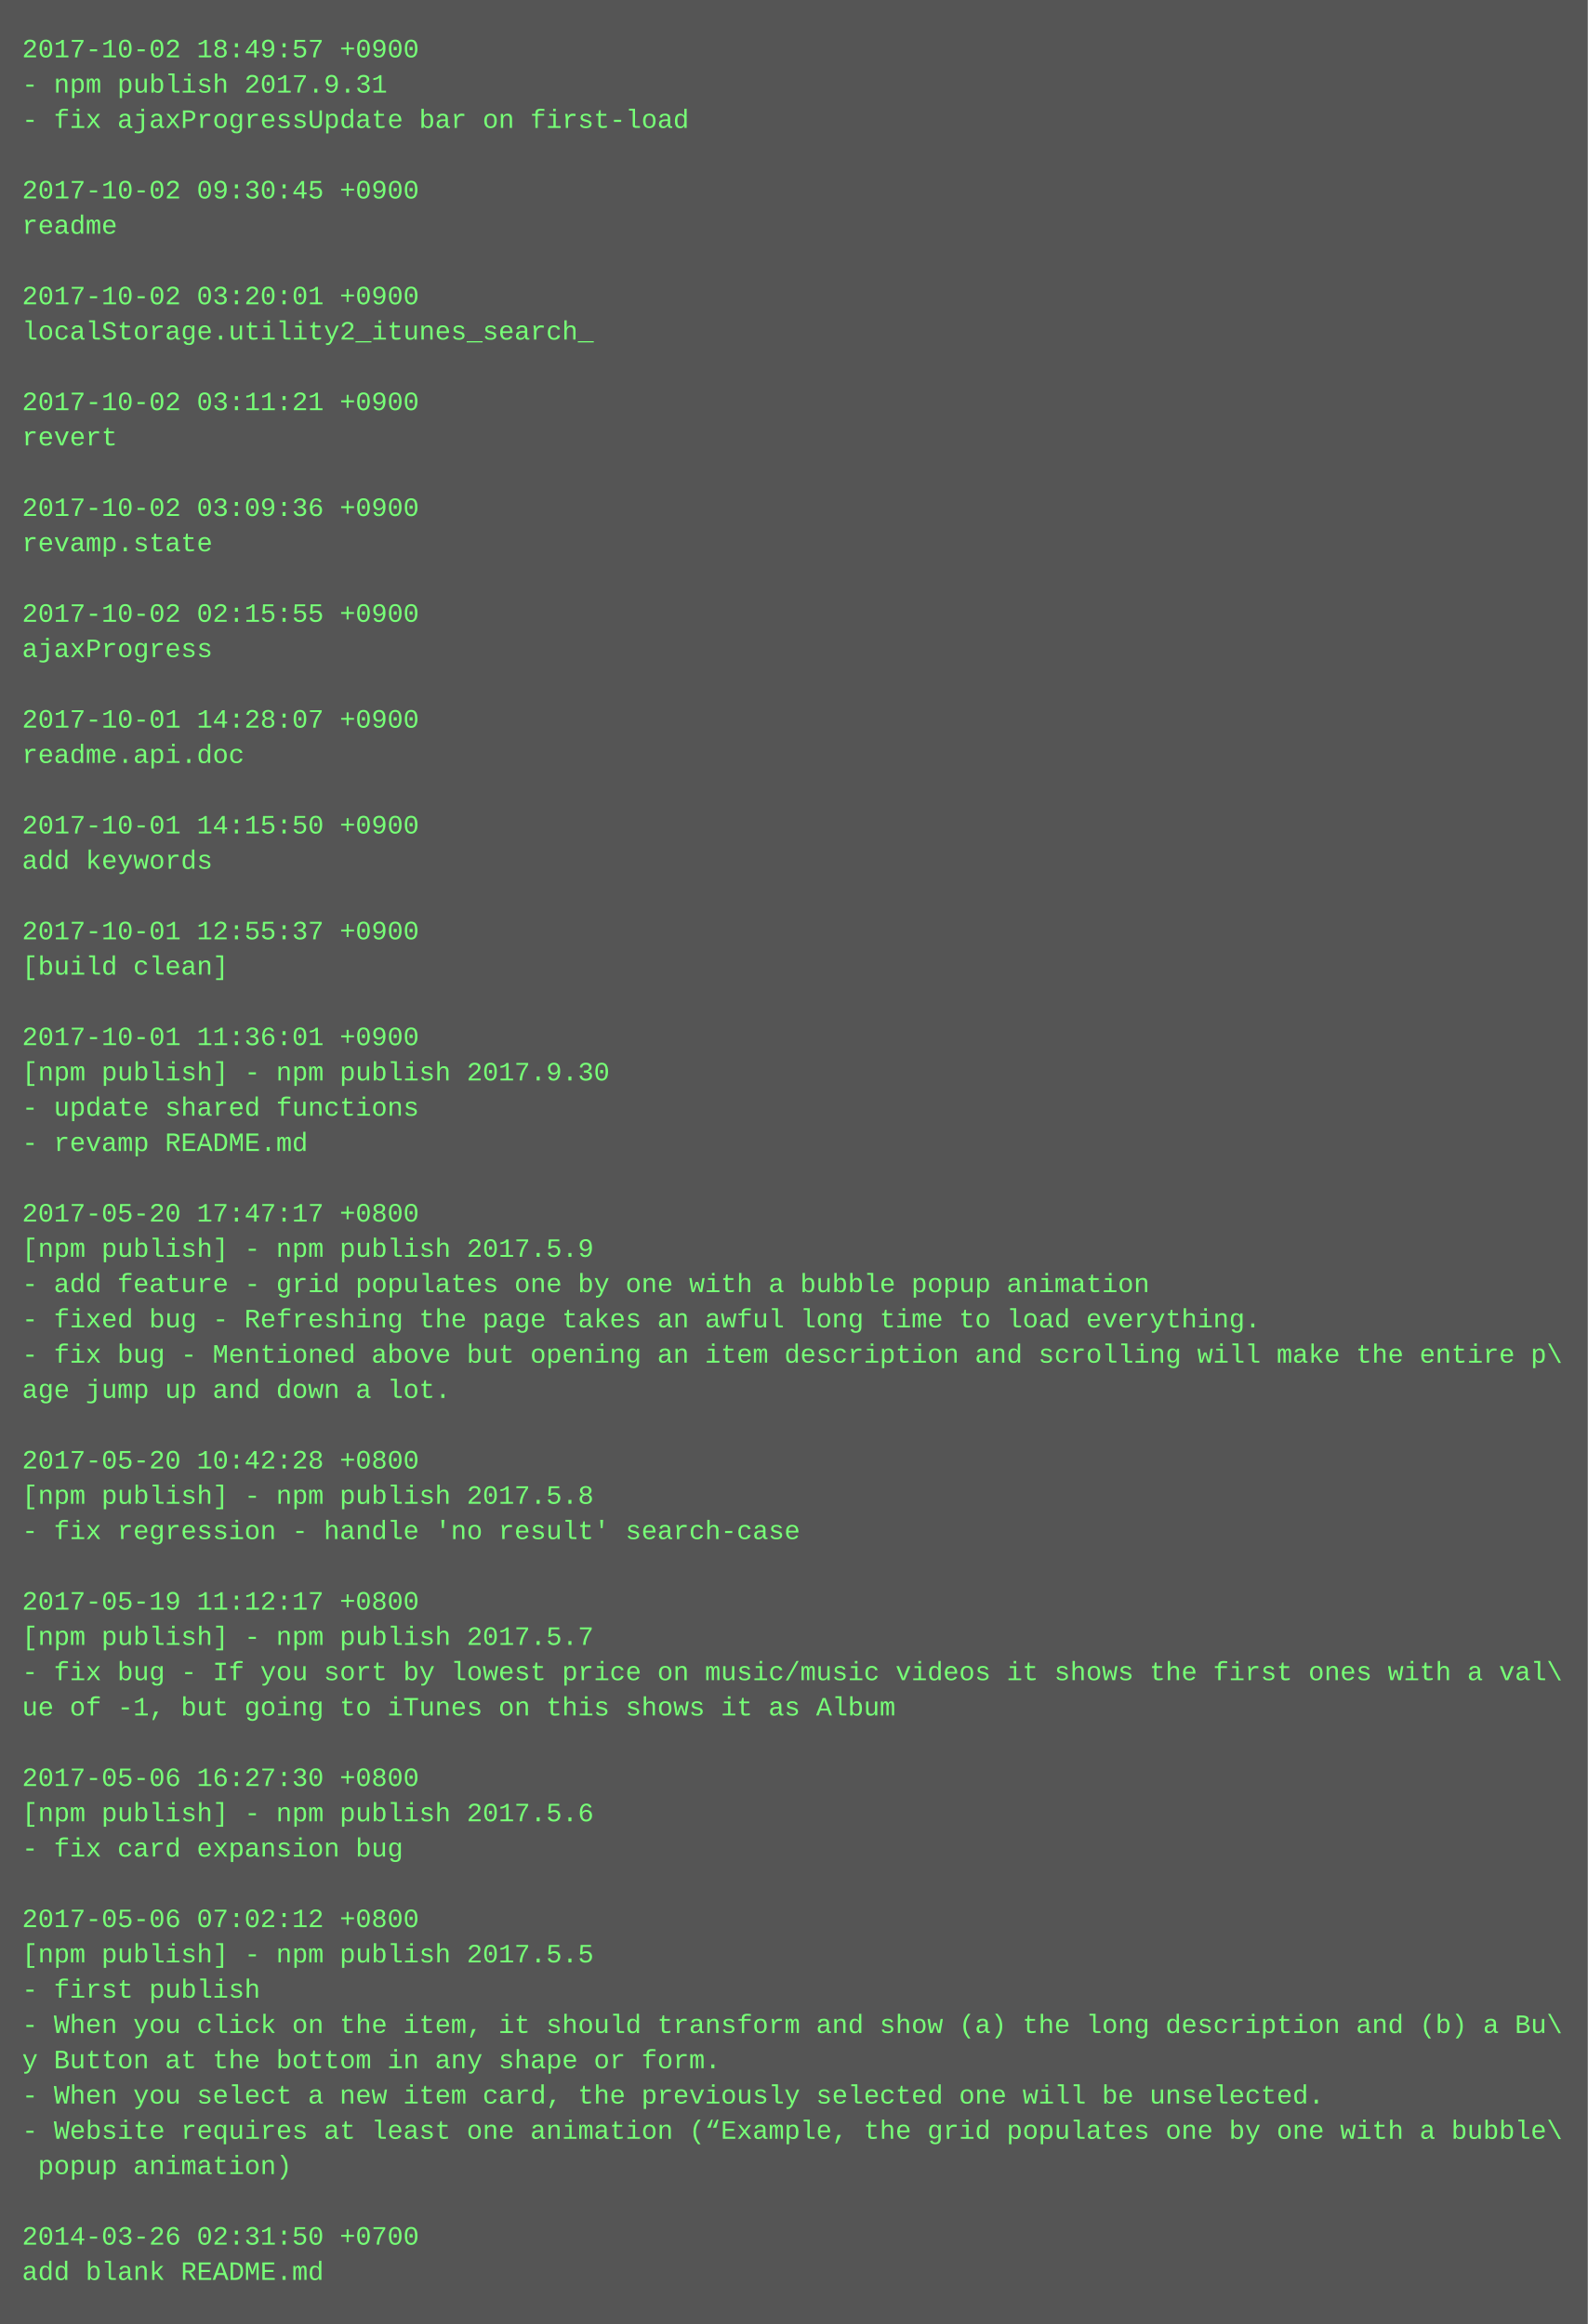
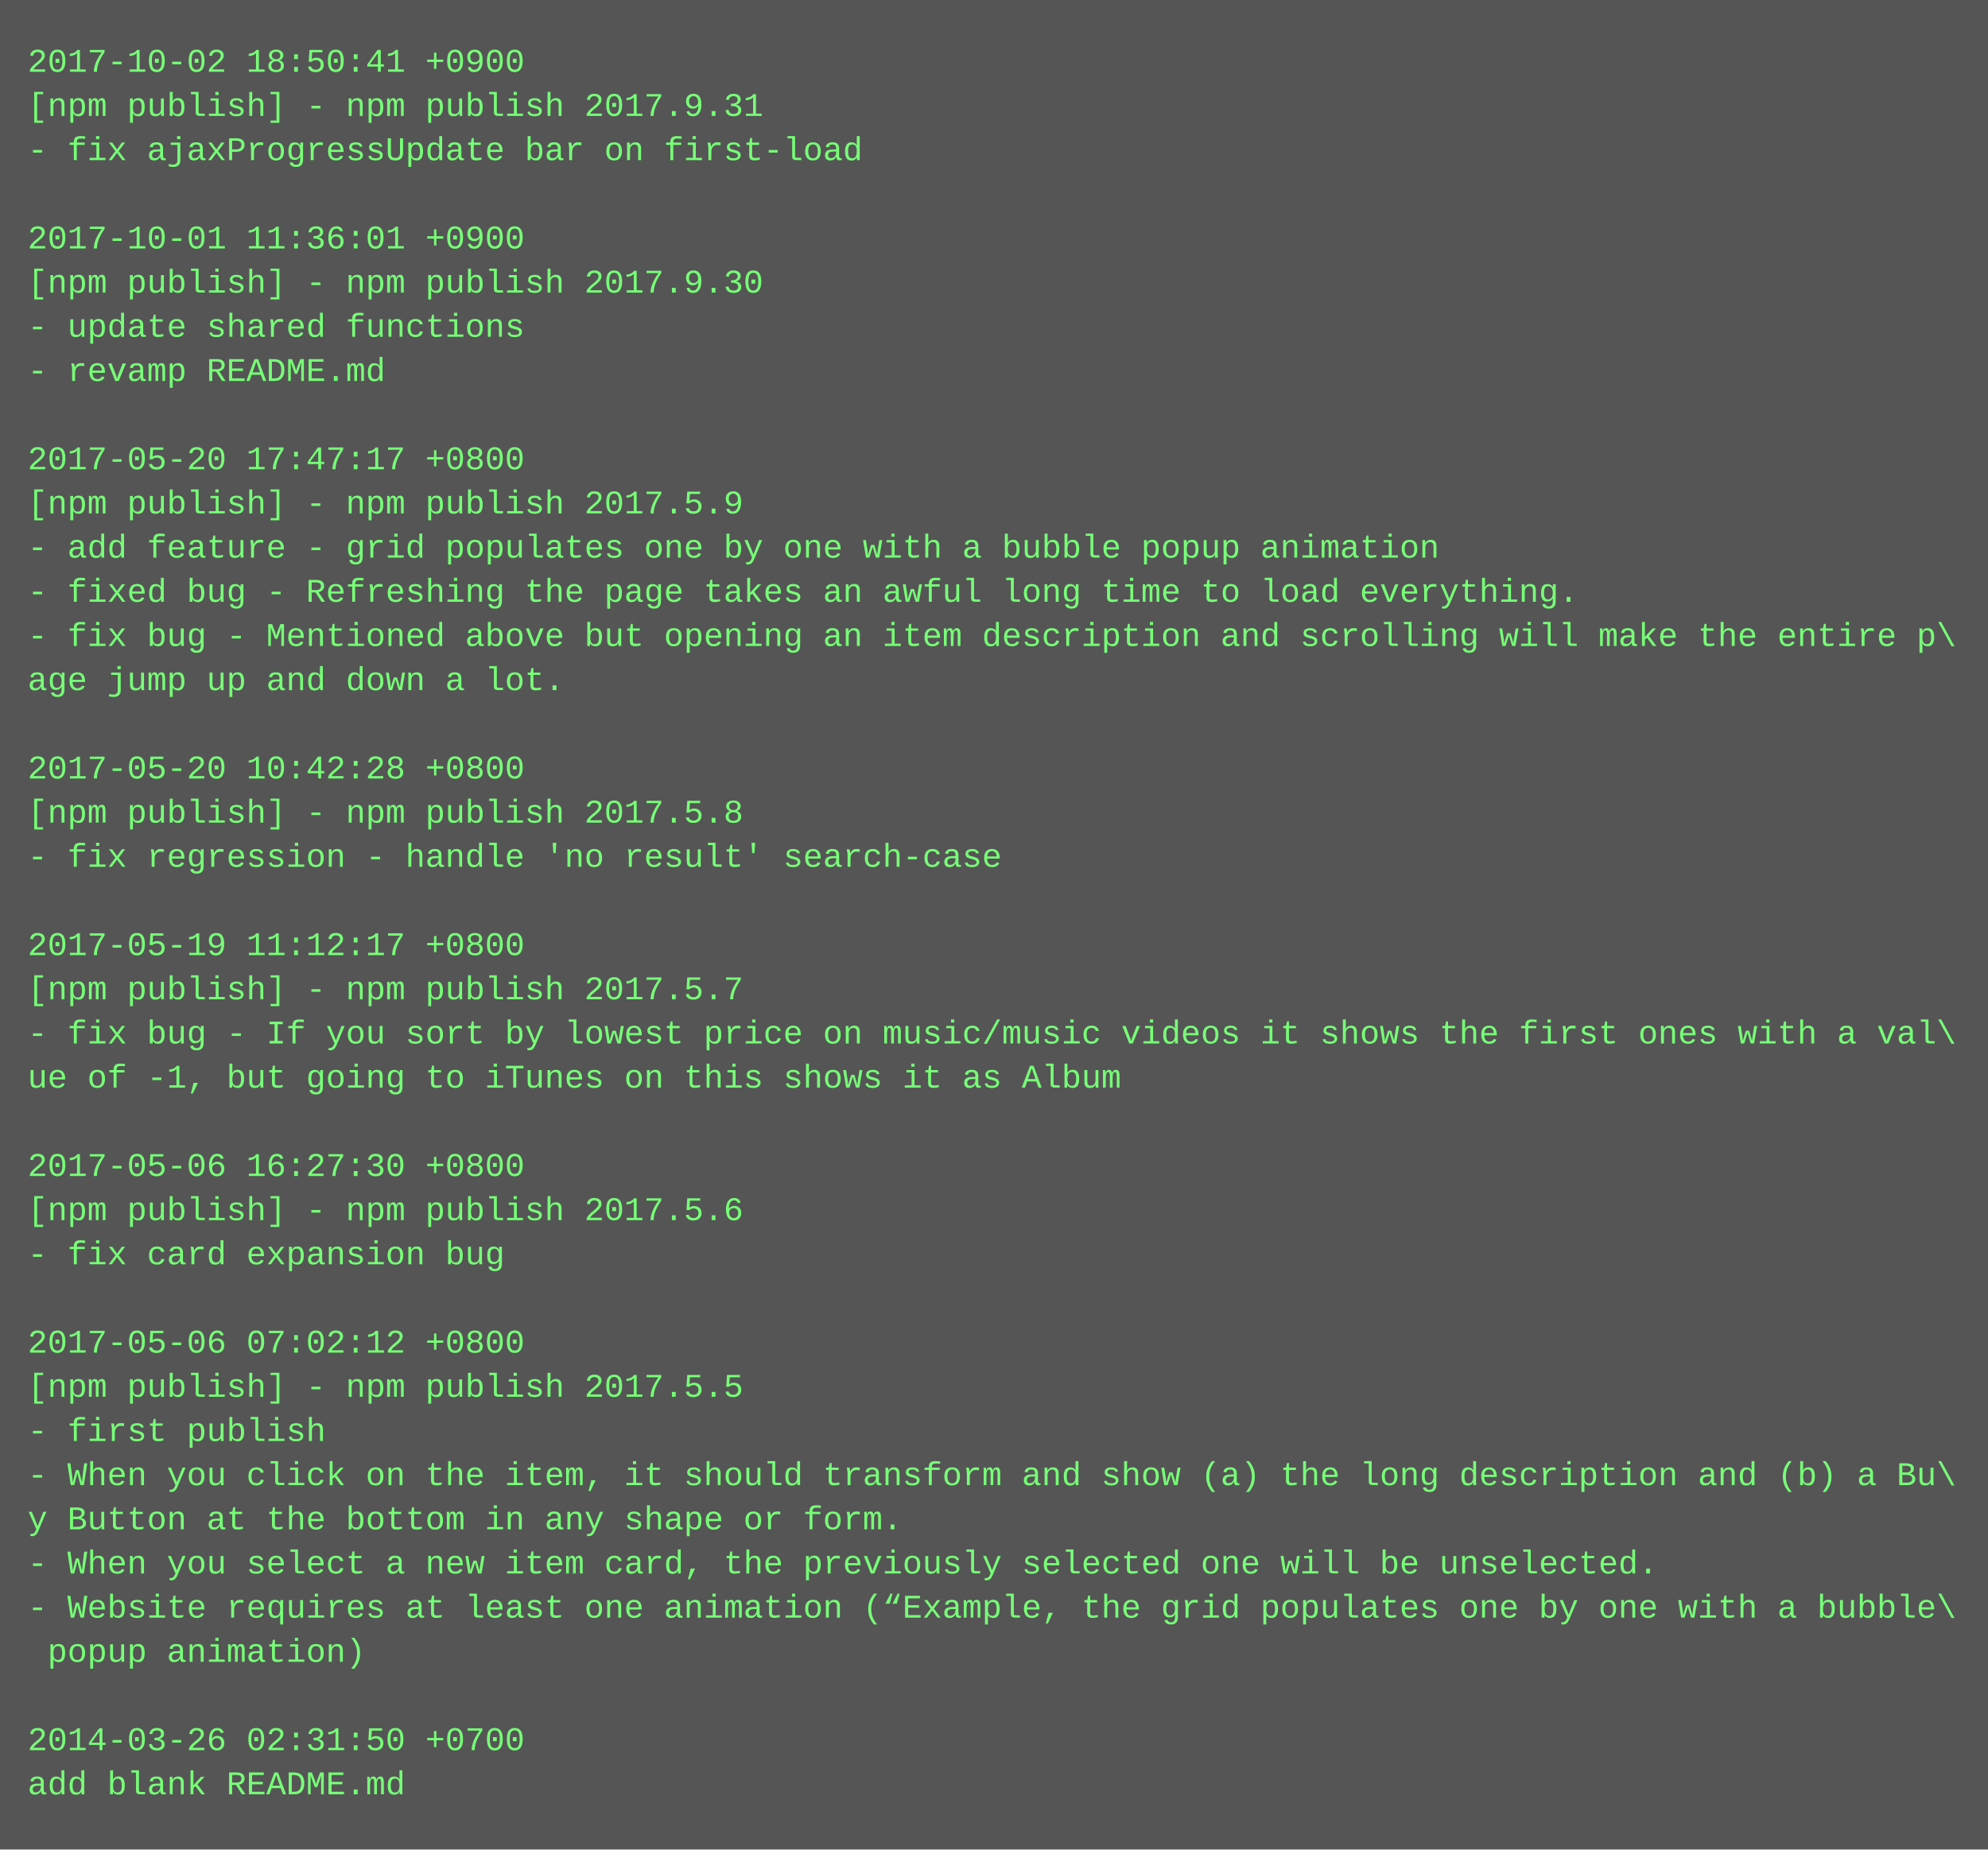
- <svg xmlns="http://www.w3.org/2000/svg" height="1054" width="720">
-   <rect height="1054" fill="#555" width="720" />
+ <svg xmlns="http://www.w3.org/2000/svg" height="670" width="720">
+   <rect height="670" fill="#555" width="720" />
  <text fill="#7f7" font-family="Courier New" font-size="12" xml:space="preserve">
-     <tspan x="10" y="26">2017-10-02 18:49:57 +0900</tspan>
-     <tspan x="10" y="42">- npm publish 2017.9.31</tspan>
+     <tspan x="10" y="26">2017-10-02 18:50:41 +0900</tspan>
+     <tspan x="10" y="42">[npm publish] - npm publish 2017.9.31</tspan>
    <tspan x="10" y="58">- fix ajaxProgressUpdate bar on first-load</tspan>
    <tspan x="10" y="74" />
-     <tspan x="10" y="90">2017-10-02 09:30:45 +0900</tspan>
-     <tspan x="10" y="106">readme</tspan>
-     <tspan x="10" y="122" />
-     <tspan x="10" y="138">2017-10-02 03:20:01 +0900</tspan>
-     <tspan x="10" y="154">localStorage.utility2_itunes_search_</tspan>
-     <tspan x="10" y="170" />
-     <tspan x="10" y="186">2017-10-02 03:11:21 +0900</tspan>
-     <tspan x="10" y="202">revert</tspan>
-     <tspan x="10" y="218" />
-     <tspan x="10" y="234">2017-10-02 03:09:36 +0900</tspan>
-     <tspan x="10" y="250">revamp.state</tspan>
+     <tspan x="10" y="90">2017-10-01 11:36:01 +0900</tspan>
+     <tspan x="10" y="106">[npm publish] - npm publish 2017.9.30</tspan>
+     <tspan x="10" y="122">- update shared functions</tspan>
+     <tspan x="10" y="138">- revamp README.md</tspan>
+     <tspan x="10" y="154" />
+     <tspan x="10" y="170">2017-05-20 17:47:17 +0800</tspan>
+     <tspan x="10" y="186">[npm publish] - npm publish 2017.5.9</tspan>
+     <tspan x="10" y="202">- add feature - grid populates one by one with a bubble popup animation</tspan>
+     <tspan x="10" y="218">- fixed bug - Refreshing the page takes an awful long time to load everything.</tspan>
+     <tspan x="10" y="234">- fix bug - Mentioned above but opening an item description and scrolling will make the entire p\</tspan>
+     <tspan x="10" y="250">age jump up and down a lot.</tspan>
    <tspan x="10" y="266" />
-     <tspan x="10" y="282">2017-10-02 02:15:55 +0900</tspan>
-     <tspan x="10" y="298">ajaxProgress</tspan>
-     <tspan x="10" y="314" />
-     <tspan x="10" y="330">2017-10-01 14:28:07 +0900</tspan>
-     <tspan x="10" y="346">readme.api.doc</tspan>
-     <tspan x="10" y="362" />
-     <tspan x="10" y="378">2017-10-01 14:15:50 +0900</tspan>
-     <tspan x="10" y="394">add keywords</tspan>
+     <tspan x="10" y="282">2017-05-20 10:42:28 +0800</tspan>
+     <tspan x="10" y="298">[npm publish] - npm publish 2017.5.8</tspan>
+     <tspan x="10" y="314">- fix regression - handle 'no result' search-case</tspan>
+     <tspan x="10" y="330" />
+     <tspan x="10" y="346">2017-05-19 11:12:17 +0800</tspan>
+     <tspan x="10" y="362">[npm publish] - npm publish 2017.5.7</tspan>
+     <tspan x="10" y="378">- fix bug - If you sort by lowest price on music/music videos it shows the first ones with a val\</tspan>
+     <tspan x="10" y="394">ue of -1, but going to iTunes on this shows it as Album</tspan>
    <tspan x="10" y="410" />
-     <tspan x="10" y="426">2017-10-01 12:55:37 +0900</tspan>
-     <tspan x="10" y="442">[build clean]</tspan>
-     <tspan x="10" y="458" />
-     <tspan x="10" y="474">2017-10-01 11:36:01 +0900</tspan>
-     <tspan x="10" y="490">[npm publish] - npm publish 2017.9.30</tspan>
-     <tspan x="10" y="506">- update shared functions</tspan>
-     <tspan x="10" y="522">- revamp README.md</tspan>
-     <tspan x="10" y="538" />
-     <tspan x="10" y="554">2017-05-20 17:47:17 +0800</tspan>
-     <tspan x="10" y="570">[npm publish] - npm publish 2017.5.9</tspan>
-     <tspan x="10" y="586">- add feature - grid populates one by one with a bubble popup animation</tspan>
-     <tspan x="10" y="602">- fixed bug - Refreshing the page takes an awful long time to load everything.</tspan>
-     <tspan x="10" y="618">- fix bug - Mentioned above but opening an item description and scrolling will make the entire p\</tspan>
-     <tspan x="10" y="634">age jump up and down a lot.</tspan>
-     <tspan x="10" y="650" />
-     <tspan x="10" y="666">2017-05-20 10:42:28 +0800</tspan>
-     <tspan x="10" y="682">[npm publish] - npm publish 2017.5.8</tspan>
-     <tspan x="10" y="698">- fix regression - handle 'no result' search-case</tspan>
-     <tspan x="10" y="714" />
-     <tspan x="10" y="730">2017-05-19 11:12:17 +0800</tspan>
-     <tspan x="10" y="746">[npm publish] - npm publish 2017.5.7</tspan>
-     <tspan x="10" y="762">- fix bug - If you sort by lowest price on music/music videos it shows the first ones with a val\</tspan>
-     <tspan x="10" y="778">ue of -1, but going to iTunes on this shows it as Album</tspan>
-     <tspan x="10" y="794" />
-     <tspan x="10" y="810">2017-05-06 16:27:30 +0800</tspan>
-     <tspan x="10" y="826">[npm publish] - npm publish 2017.5.6</tspan>
-     <tspan x="10" y="842">- fix card expansion bug</tspan>
-     <tspan x="10" y="858" />
-     <tspan x="10" y="874">2017-05-06 07:02:12 +0800</tspan>
-     <tspan x="10" y="890">[npm publish] - npm publish 2017.5.5</tspan>
-     <tspan x="10" y="906">- first publish</tspan>
-     <tspan x="10" y="922">- When you click on the item, it should transform and show (a) the long description and (b) a Bu\</tspan>
-     <tspan x="10" y="938">y Button at the bottom in any shape or form.</tspan>
-     <tspan x="10" y="954">- When you select a new item card, the previously selected one will be unselected.</tspan>
-     <tspan x="10" y="970">- Website requires at least one animation (“Example, the grid populates one by one with a bubble\</tspan>
-     <tspan x="10" y="986"> popup animation)</tspan>
-     <tspan x="10" y="1002" />
-     <tspan x="10" y="1018">2014-03-26 02:31:50 +0700</tspan>
-     <tspan x="10" y="1034">add blank README.md</tspan>
+     <tspan x="10" y="426">2017-05-06 16:27:30 +0800</tspan>
+     <tspan x="10" y="442">[npm publish] - npm publish 2017.5.6</tspan>
+     <tspan x="10" y="458">- fix card expansion bug</tspan>
+     <tspan x="10" y="474" />
+     <tspan x="10" y="490">2017-05-06 07:02:12 +0800</tspan>
+     <tspan x="10" y="506">[npm publish] - npm publish 2017.5.5</tspan>
+     <tspan x="10" y="522">- first publish</tspan>
+     <tspan x="10" y="538">- When you click on the item, it should transform and show (a) the long description and (b) a Bu\</tspan>
+     <tspan x="10" y="554">y Button at the bottom in any shape or form.</tspan>
+     <tspan x="10" y="570">- When you select a new item card, the previously selected one will be unselected.</tspan>
+     <tspan x="10" y="586">- Website requires at least one animation (“Example, the grid populates one by one with a bubble\</tspan>
+     <tspan x="10" y="602"> popup animation)</tspan>
+     <tspan x="10" y="618" />
+     <tspan x="10" y="634">2014-03-26 02:31:50 +0700</tspan>
+     <tspan x="10" y="650">add blank README.md</tspan>
  </text>
</svg>
